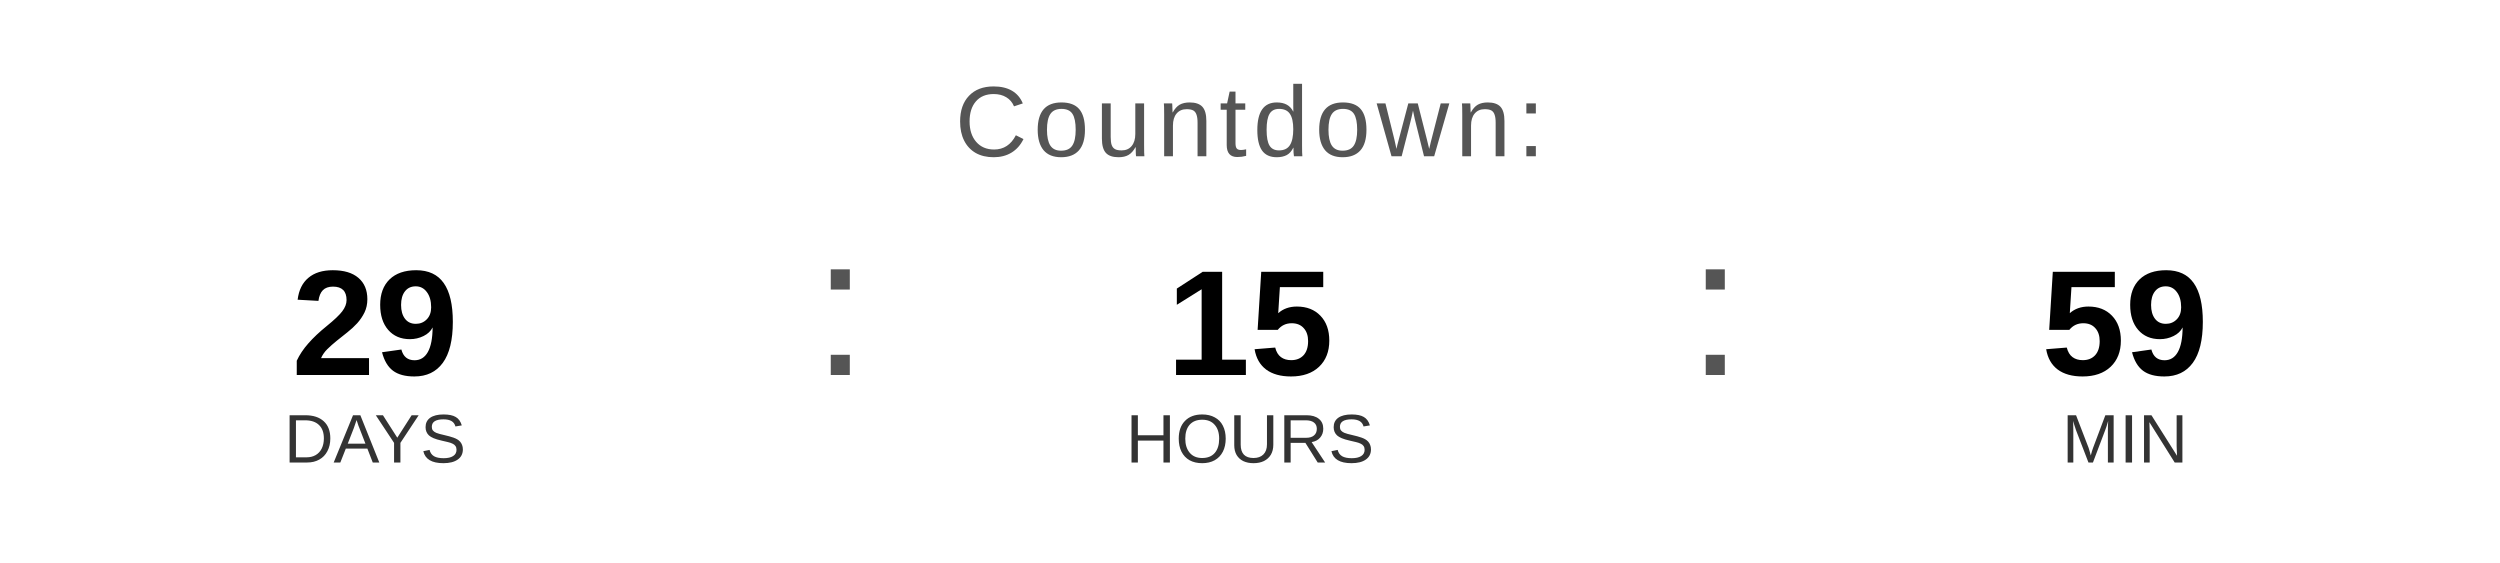
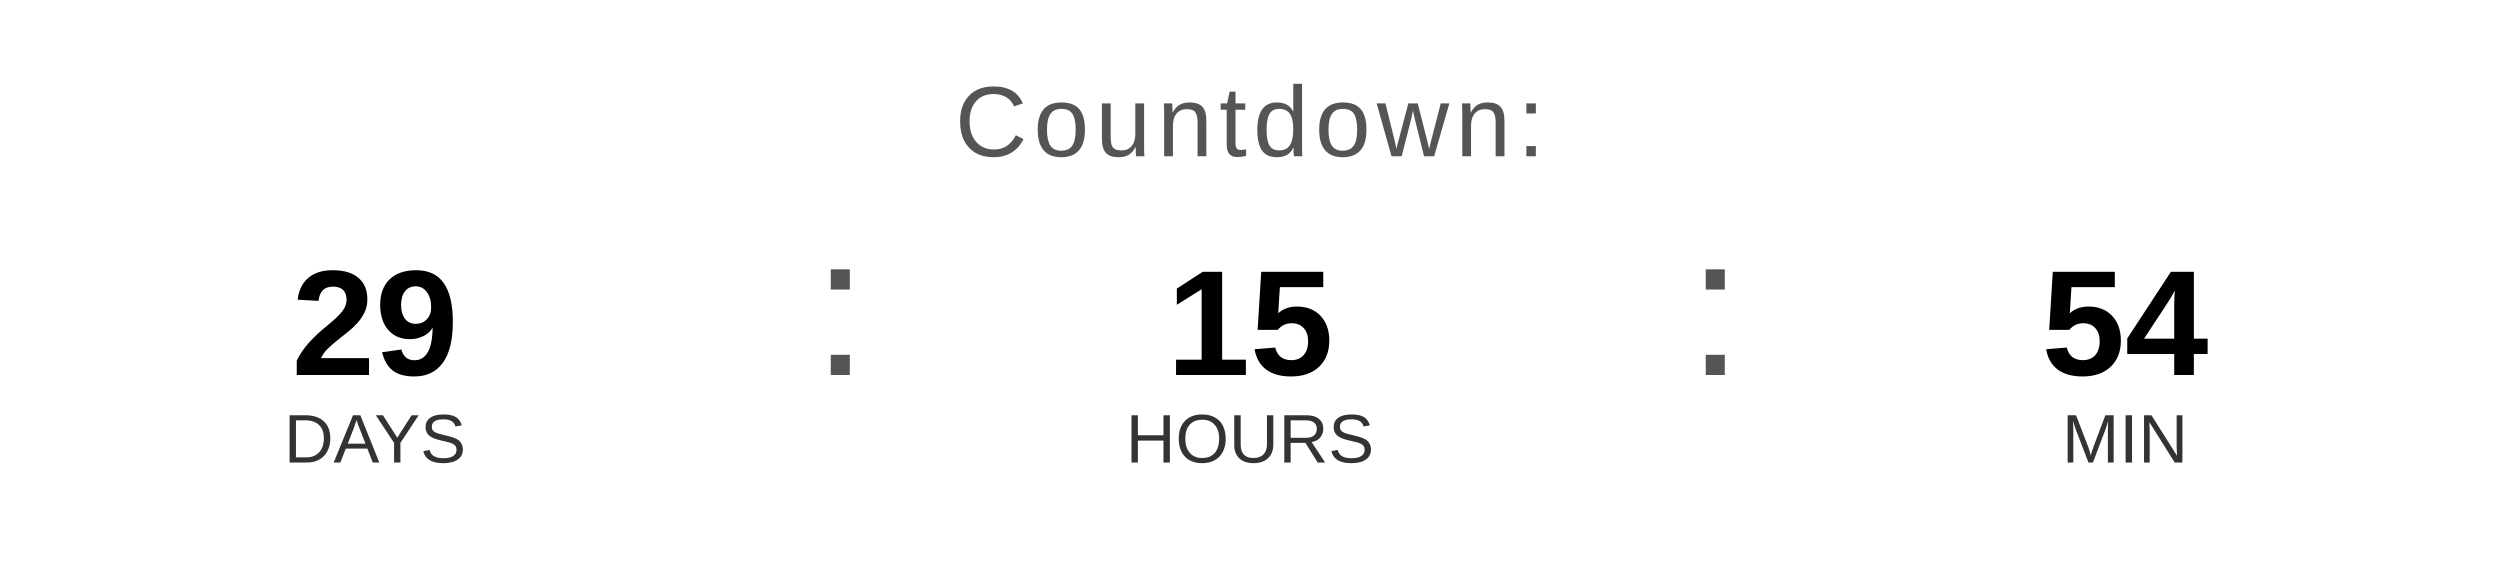
<svg xmlns="http://www.w3.org/2000/svg" width="400" height="90" viewBox="0 0 400 90">
  <text x="200" y="25" font-family="Arial, Helvetica, sans-serif" font-size="16" fill="#555555" text-anchor="middle" letter-spacing="1">
    Countdown:
  </text>
  <text x="60" y="60" font-family="Arial, Helvetica, sans-serif" font-size="24" font-weight="bold" fill="#000000" text-anchor="middle">29</text>
  <text x="60" y="74" font-family="Arial, Helvetica, sans-serif" font-size="11" fill="#333333" text-anchor="middle">DAYS</text>
  <text x="130" y="60" font-family="Arial, sans-serif" font-size="32" fill="#555555">:</text>
  <text x="200" y="60" font-family="Arial, Helvetica, sans-serif" font-size="24" font-weight="bold" fill="#000000" text-anchor="middle">15</text>
  <text x="200" y="74" font-family="Arial, Helvetica, sans-serif" font-size="11" fill="#333333" text-anchor="middle">HOURS</text>
  <text x="270" y="60" font-family="Arial, sans-serif" font-size="32" fill="#555555">:</text>
-   <text x="340" y="60" font-family="Arial, Helvetica, sans-serif" font-size="24" font-weight="bold" fill="#000000" text-anchor="middle">59</text>
+   <text x="340" y="60" font-family="Arial, Helvetica, sans-serif" font-size="24" font-weight="bold" fill="#000000" text-anchor="middle">54</text>
  <text x="340" y="74" font-family="Arial, Helvetica, sans-serif" font-size="11" fill="#333333" text-anchor="middle">MIN</text>
</svg>
